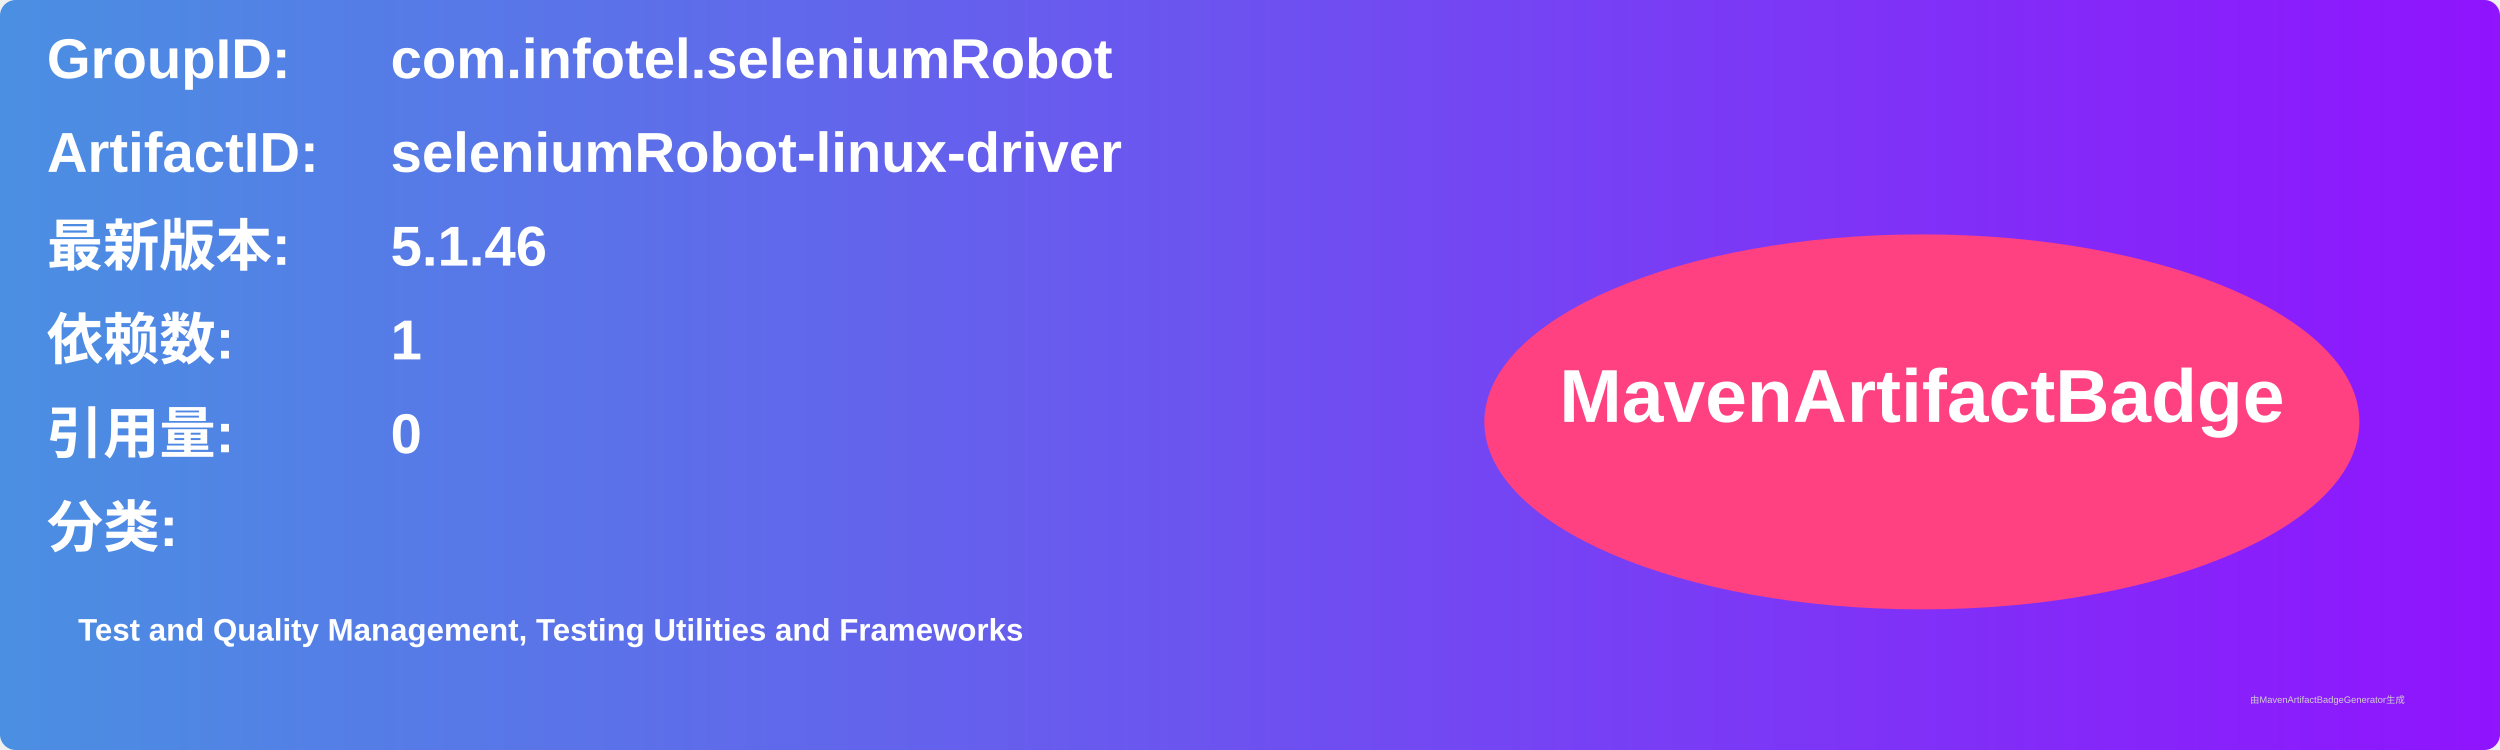
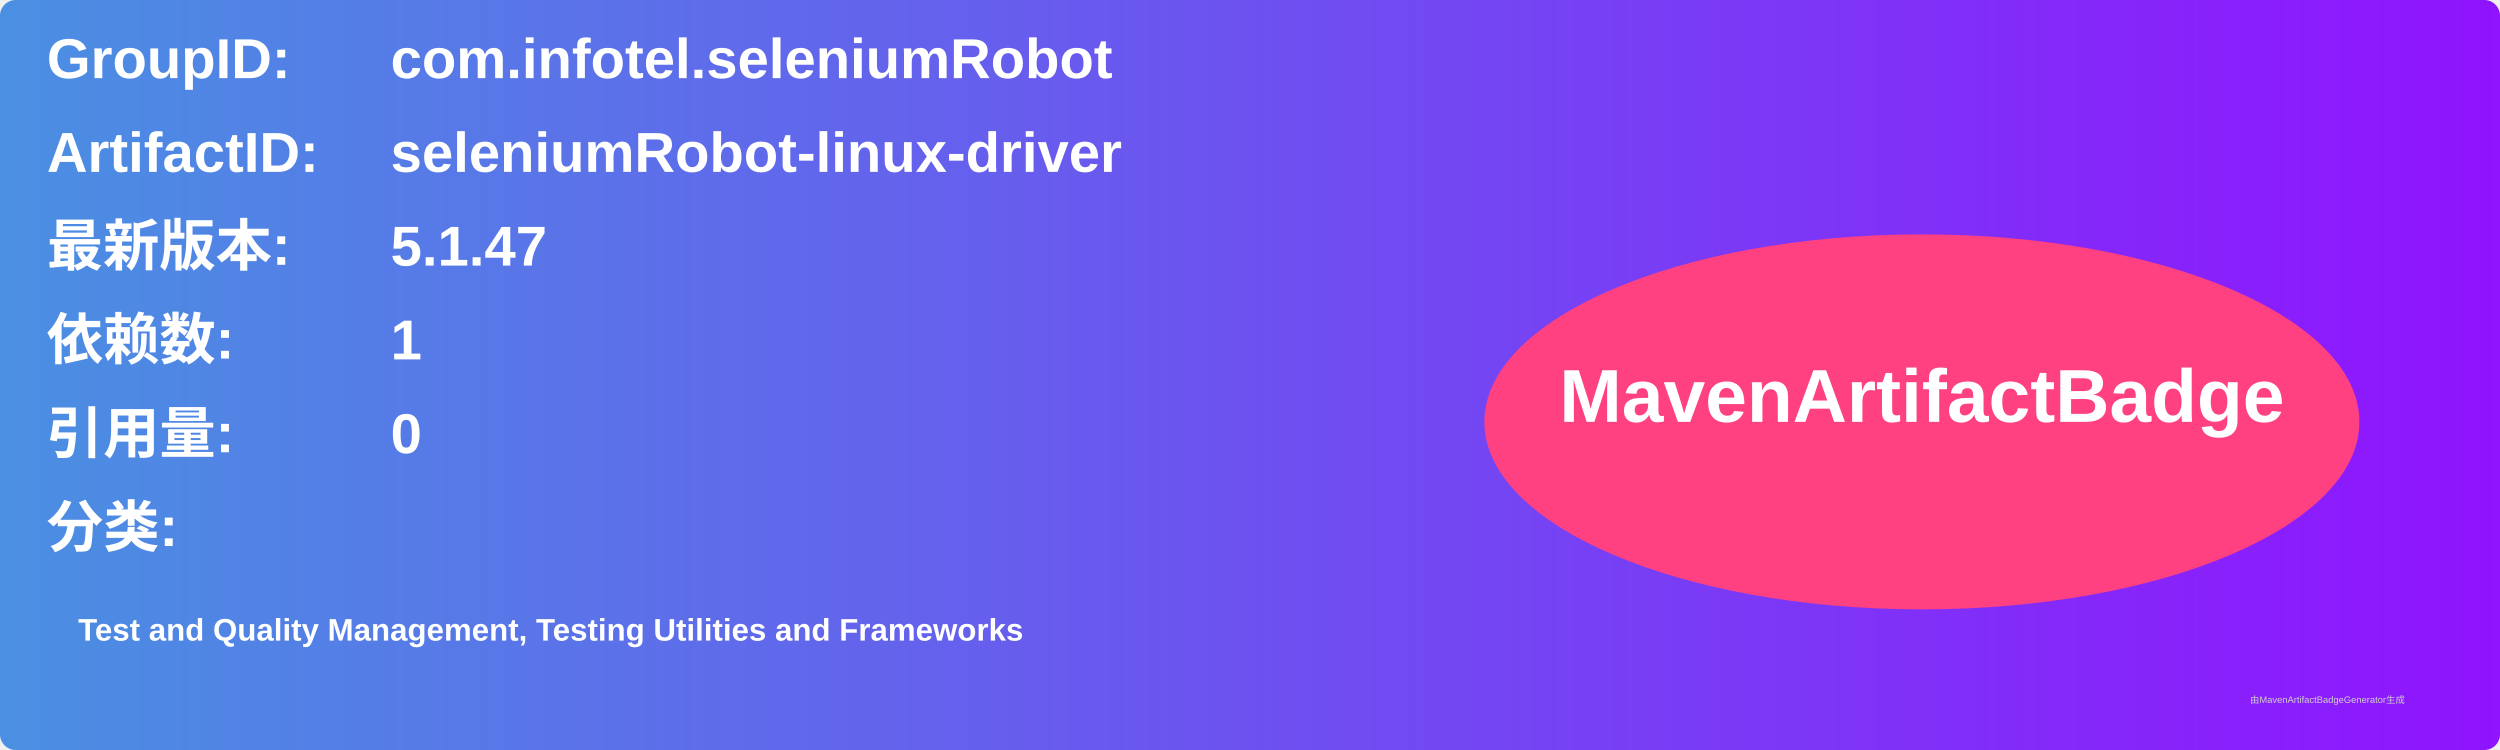
<svg xmlns="http://www.w3.org/2000/svg" width="800" height="240" viewBox="0 0 800 240">
  <linearGradient id="grad" x1="0%" y1="0%" x2="100%" y2="0%">
    <stop offset="0%" stop-color="#4a90e2" />
    <stop offset="100%" stop-color="#9013fe" />
  </linearGradient>
  <rect width="100%" height="100%" rx="5" ry="5" fill="url(#grad)" />
  <g transform="translate(15, 15)">
    <text x="0" y="10" font-family="Arial" font-size="18" fill="white" font-weight="bold" width="260">GroupID:</text>
    <text x="110" y="10" font-family="Arial" font-size="18" fill="white" font-weight="bold" width="460">com.infotel.seleniumRobot</text>
    <text x="0" y="40" font-family="Arial" font-size="18" fill="white" font-weight="bold" width="260">ArtifactID:</text>
    <text x="110" y="40" font-family="Arial" font-size="18" fill="white" font-weight="bold" width="460">seleniumRobot-linux-driver</text>
    <text x="0" y="70" font-family="Arial" font-size="18" fill="white" font-weight="bold">最新版本:</text>
    <text x="110" y="70" font-family="Arial" font-size="18" fill="white" font-weight="bold">
-       <tspan font-weight="bold">5.1.46</tspan>
+       <tspan font-weight="bold">5.1.47</tspan>
    </text>
    <text x="0" y="100" font-family="Arial" font-size="18" fill="white" font-weight="bold">依赖数: </text>
    <text x="110" y="100" font-family="Arial" font-size="18" fill="white">
      <tspan font-weight="bold">1</tspan>
    </text>
    <text x="0" y="130" font-family="Arial" font-size="18" fill="white" font-weight="bold">引用量: </text>
    <text x="110" y="130" font-family="Arial" font-size="18" fill="white">
      <tspan font-weight="bold">0</tspan>
    </text>
    <text x="0" y="160" font-family="Arial" font-size="18" fill="white" font-weight="bold">分类:</text>
    <text x="10" y="190" font-family="Arial" font-size="10" fill="white">
      <tspan font-weight="bold">Test and Quality Management, Testing Utilities and Frameworks</tspan>
    </text>
    <ellipse cx="600" cy="120" rx="140" ry="60" fill="#ff4081" />
    <text x="600" y="120" text-anchor="middle" font-family="Arial" font-size="24" fill="white" font-weight="bold">MavenArtifactBadge</text>
  </g>
  <text x="720" y="225" font-family="Arial" font-size="3" fill="#d0d0d0">由MavenArtifactBadgeGenerator生成</text>
</svg>
